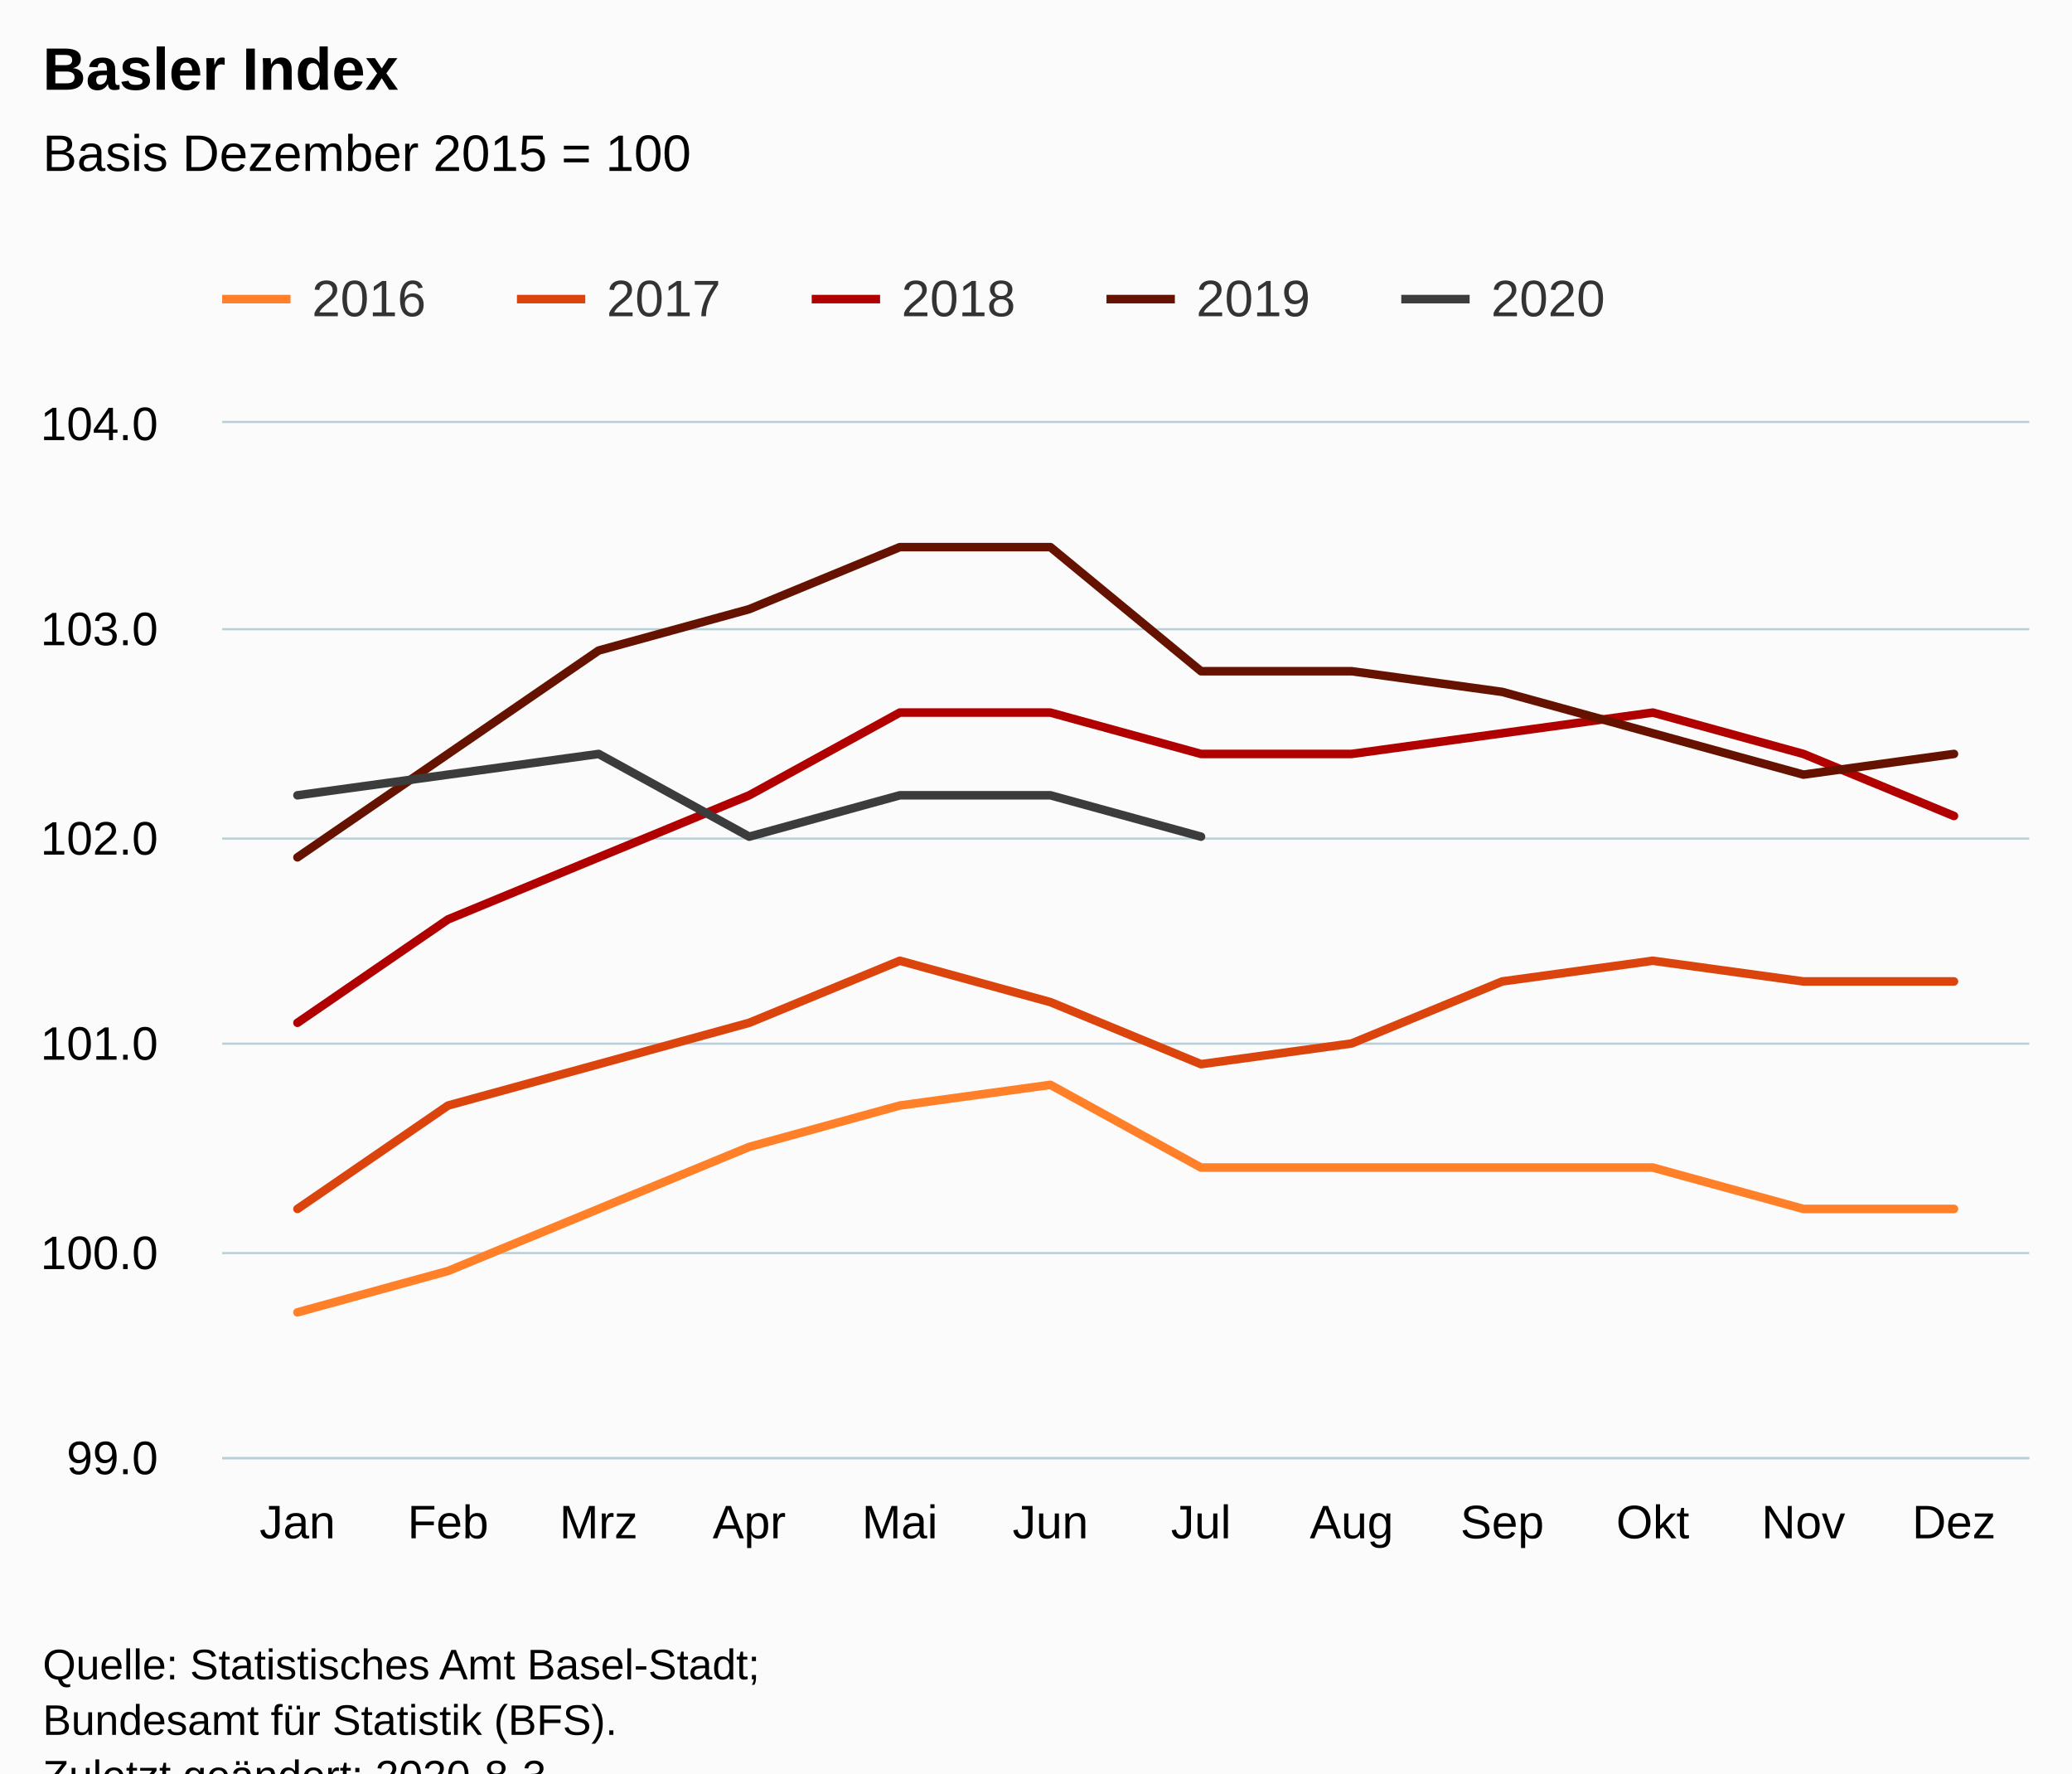
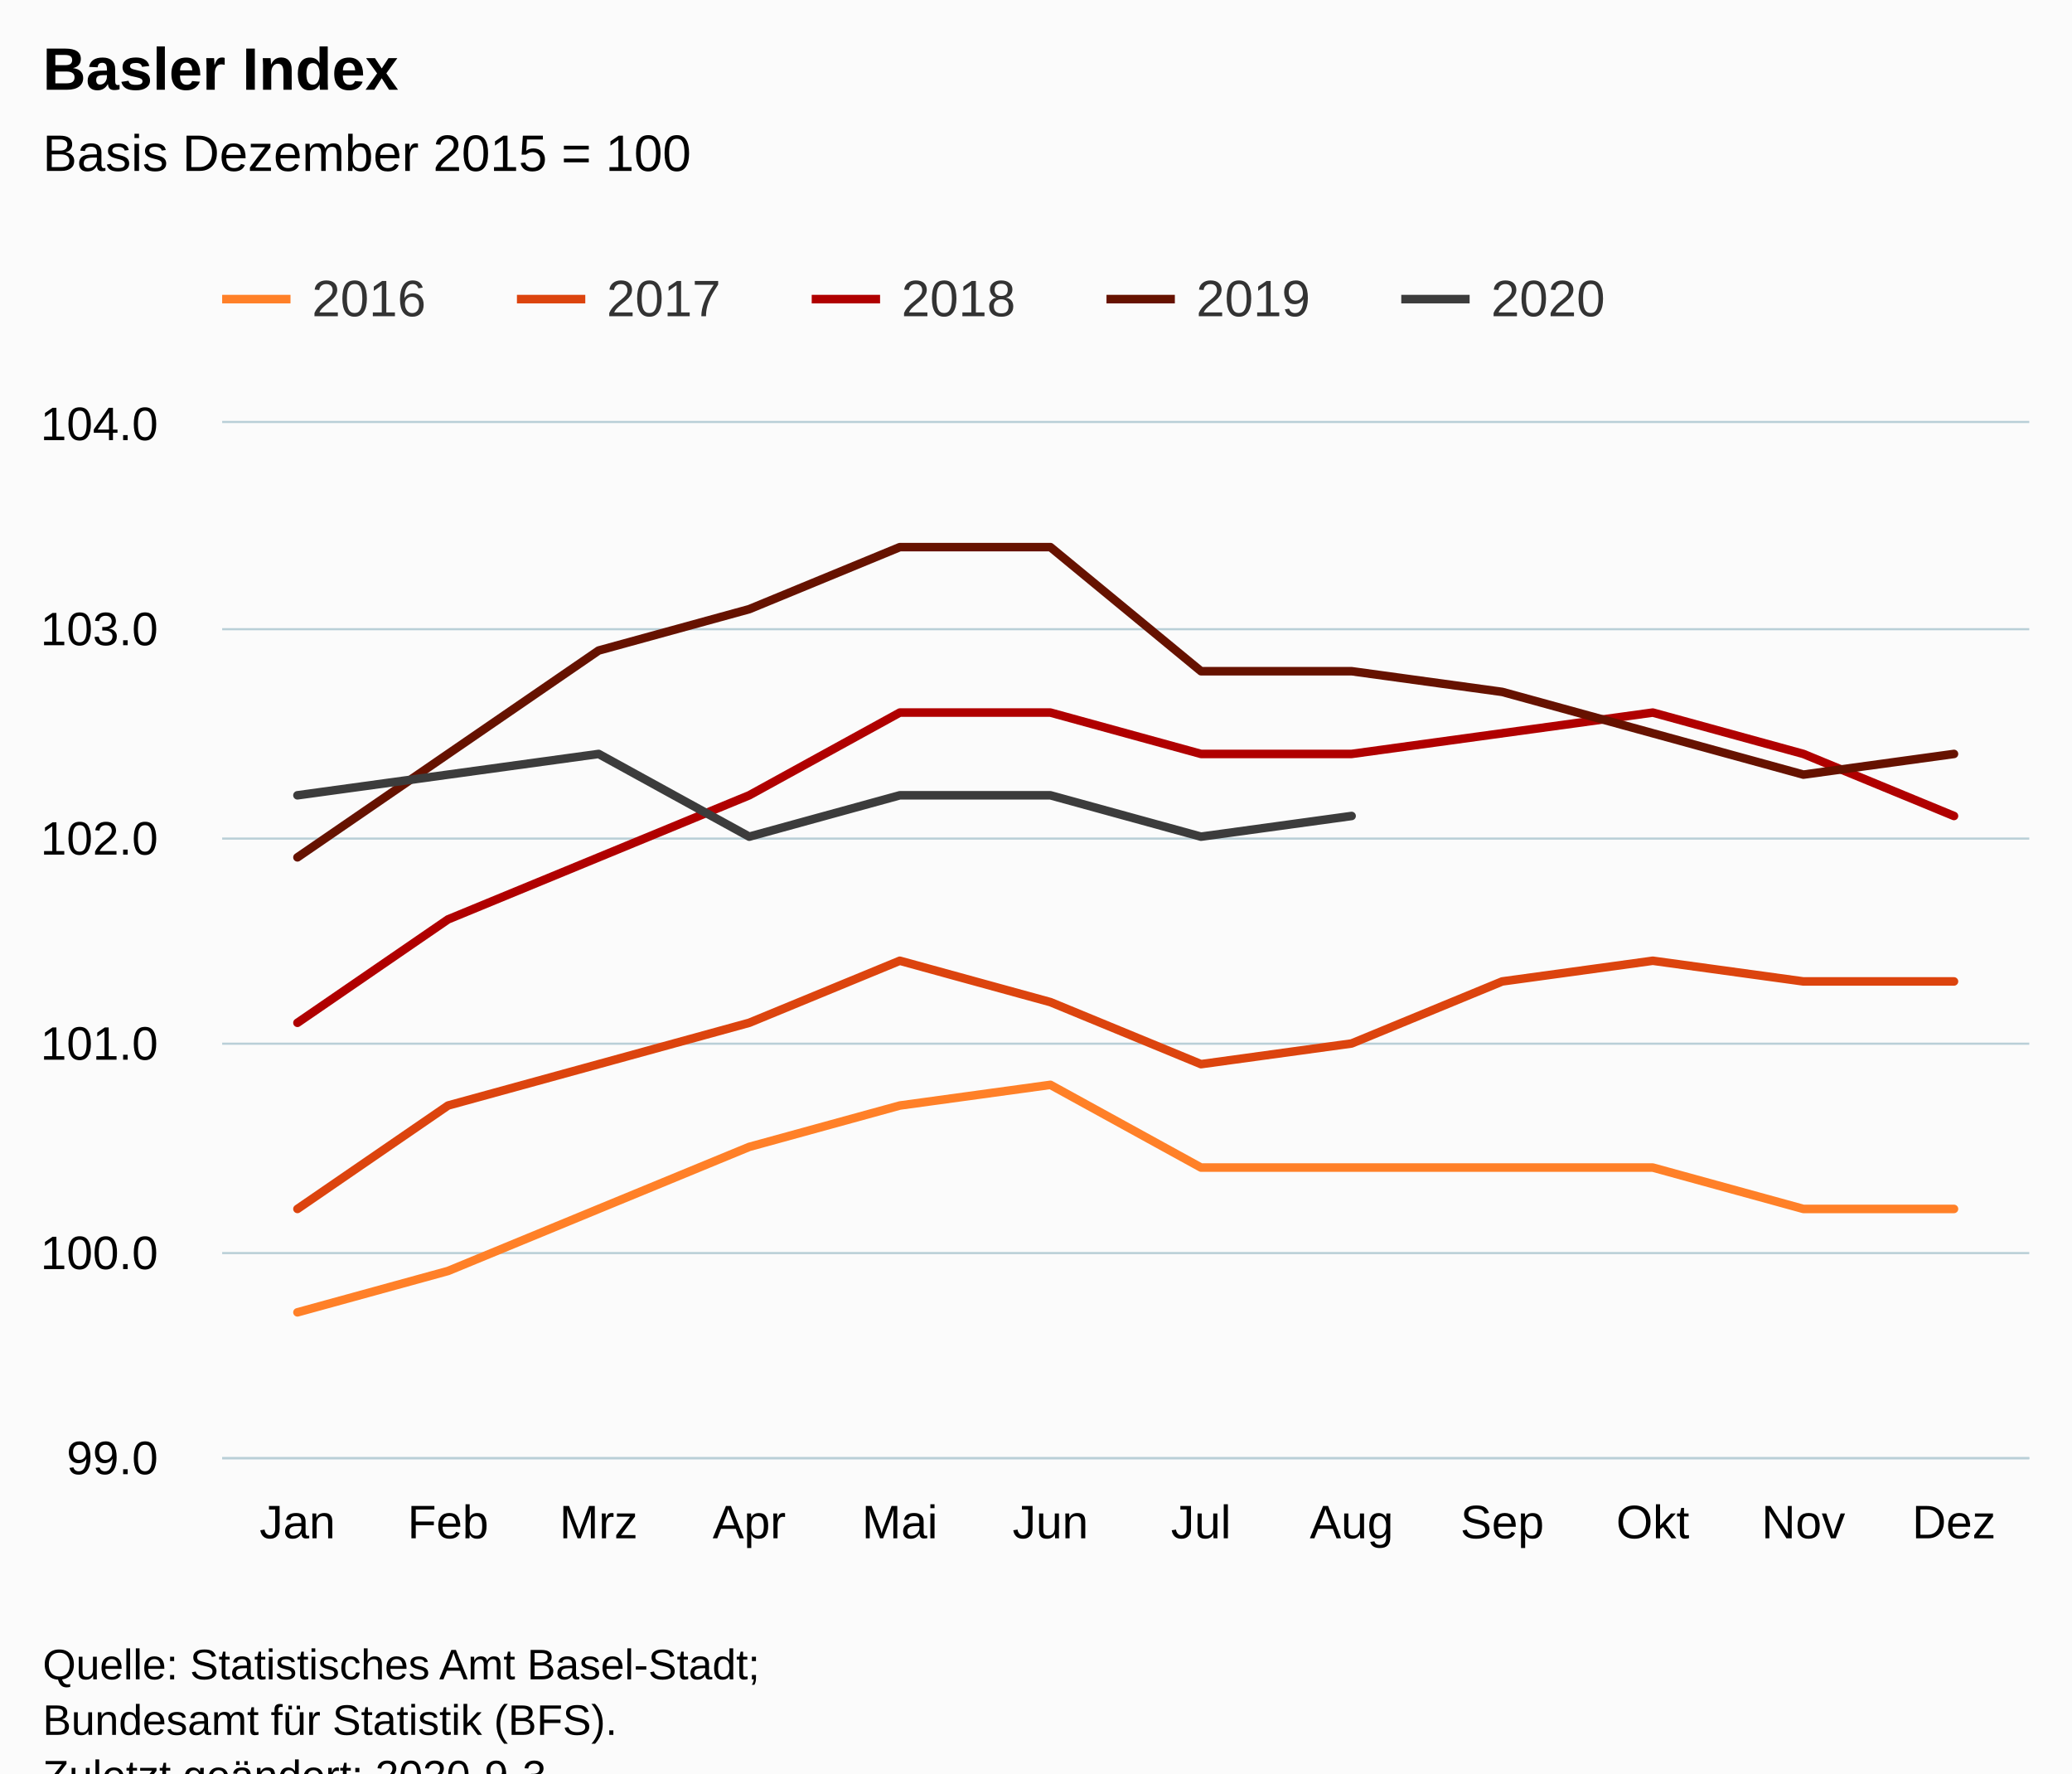
<svg xmlns="http://www.w3.org/2000/svg" version="1.1" class="highcharts-root" style="font-family:Arial;font-size:12px;" viewBox="0 0 485 415">
  <defs>
-     <clipPath id="highcharts-mmurpei-6">
+     <clipPath id="highcharts-hfmgbqf-6">
      <rect x="0" y="0" width="423" height="242" fill="none" />
    </clipPath>
-     <clipPath id="highcharts-mmurpei-7">
+     <clipPath id="highcharts-hfmgbqf-7">
      <rect x="0" y="0" width="423" height="242" fill="none" />
    </clipPath>
  </defs>
  <rect fill="#fbfbfb" class="highcharts-background" x="0" y="0" width="485" height="428" rx="0" ry="0" />
  <rect fill="none" class="highcharts-plot-background" x="52" y="99" width="423" height="242" />
  <g class="highcharts-pane-group" data-z-index="0" />
  <g class="highcharts-grid highcharts-xaxis-grid " data-z-index="1">
    <path fill="none" data-z-index="1" class="highcharts-grid-line" d="M 86.5 99 L 86.5 341" opacity="1" />
    <path fill="none" data-z-index="1" class="highcharts-grid-line" d="M 122.5 99 L 122.5 341" opacity="1" />
    <path fill="none" data-z-index="1" class="highcharts-grid-line" d="M 157.5 99 L 157.5 341" opacity="1" />
    <path fill="none" data-z-index="1" class="highcharts-grid-line" d="M 192.5 99 L 192.5 341" opacity="1" />
    <path fill="none" data-z-index="1" class="highcharts-grid-line" d="M 227.5 99 L 227.5 341" opacity="1" />
    <path fill="none" data-z-index="1" class="highcharts-grid-line" d="M 263.5 99 L 263.5 341" opacity="1" />
    <path fill="none" data-z-index="1" class="highcharts-grid-line" d="M 298.5 99 L 298.5 341" opacity="1" />
    <path fill="none" data-z-index="1" class="highcharts-grid-line" d="M 333.5 99 L 333.5 341" opacity="1" />
    <path fill="none" data-z-index="1" class="highcharts-grid-line" d="M 368.5 99 L 368.5 341" opacity="1" />
    <path fill="none" data-z-index="1" class="highcharts-grid-line" d="M 404.5 99 L 404.5 341" opacity="1" />
    <path fill="none" data-z-index="1" class="highcharts-grid-line" d="M 439.5 99 L 439.5 341" opacity="1" />
    <path fill="none" data-z-index="1" class="highcharts-grid-line" d="M 474.5 99 L 474.5 341" opacity="1" />
    <path fill="none" data-z-index="1" class="highcharts-grid-line" d="M 51.5 99 L 51.5 341" opacity="1" />
  </g>
  <g class="highcharts-grid highcharts-yaxis-grid " data-z-index="1">
    <path fill="none" stroke="#B9CFD7" stroke-width="0.5" data-z-index="1" class="highcharts-grid-line" d="M 52 341.25 L 475 341.25" opacity="1" />
    <path fill="none" stroke="#B9CFD7" stroke-width="0.5" data-z-index="1" class="highcharts-grid-line" d="M 52 293.25 L 475 293.25" opacity="1" />
    <path fill="none" stroke="#B9CFD7" stroke-width="0.5" data-z-index="1" class="highcharts-grid-line" d="M 52 244.25 L 475 244.25" opacity="1" />
    <path fill="none" stroke="#B9CFD7" stroke-width="0.5" data-z-index="1" class="highcharts-grid-line" d="M 52 196.25 L 475 196.25" opacity="1" />
    <path fill="none" stroke="#B9CFD7" stroke-width="0.5" data-z-index="1" class="highcharts-grid-line" d="M 52 147.25 L 475 147.25" opacity="1" />
    <path fill="none" stroke="#B9CFD7" stroke-width="0.5" data-z-index="1" class="highcharts-grid-line" d="M 52 98.75 L 475 98.75" opacity="1" />
  </g>
  <rect fill="none" class="highcharts-plot-border" data-z-index="1" x="52" y="99" width="423" height="242" />
  <g class="highcharts-axis highcharts-xaxis " data-z-index="2">
    <path fill="none" class="highcharts-axis-line" stroke="#B9CFD7" stroke-width="0.5" data-z-index="7" d="M 52 341.25 L 475 341.25" />
  </g>
  <g class="highcharts-axis highcharts-yaxis " data-z-index="2">
    <path fill="none" class="highcharts-axis-line" data-z-index="7" d="M 52 99 L 52 341" />
  </g>
  <g class="highcharts-series-group" data-z-index="3">
-     <g data-z-index="0.1" class="highcharts-series highcharts-series-0 highcharts-line-series " transform="translate(52,99) scale(1 1)" clip-path="url(#highcharts-mmurpei-7)">
+     <g data-z-index="0.1" class="highcharts-series highcharts-series-0 highcharts-line-series " transform="translate(52,99) scale(1 1)" clip-path="url(#highcharts-hfmgbqf-7)">
      <path fill="none" d="M 17.625 208.12 L 52.875 198.44 L 88.125 183.92 L 123.375 169.4 L 158.625 159.72 L 193.875 154.88 L 229.125 174.24 L 264.375 174.24 L 299.625 174.24 L 334.875 174.24 L 370.125 183.92 L 405.375 183.92" class="highcharts-graph" data-z-index="1" stroke="#ff8028" stroke-width="2" stroke-linejoin="round" stroke-linecap="round" />
    </g>
    <g data-z-index="0.1" class="highcharts-markers highcharts-series-0 highcharts-line-series " transform="translate(52,99) scale(1 1)" clip-path="none" />
-     <g data-z-index="0.1" class="highcharts-series highcharts-series-1 highcharts-line-series " transform="translate(52,99) scale(1 1)" clip-path="url(#highcharts-mmurpei-7)">
+     <g data-z-index="0.1" class="highcharts-series highcharts-series-1 highcharts-line-series " transform="translate(52,99) scale(1 1)" clip-path="url(#highcharts-hfmgbqf-7)">
      <path fill="none" d="M 17.625 183.92 L 52.875 159.72 L 88.125 150.04 L 123.375 140.36 L 158.625 125.84 L 193.875 135.52 L 229.125 150.04 L 264.375 145.2 L 299.625 130.68 L 334.875 125.84 L 370.125 130.68 L 405.375 130.68" class="highcharts-graph" data-z-index="1" stroke="#dc440e" stroke-width="2" stroke-linejoin="round" stroke-linecap="round" />
    </g>
    <g data-z-index="0.1" class="highcharts-markers highcharts-series-1 highcharts-line-series " transform="translate(52,99) scale(1 1)" clip-path="none" />
-     <g data-z-index="0.1" class="highcharts-series highcharts-series-2 highcharts-line-series " transform="translate(52,99) scale(1 1)" clip-path="url(#highcharts-mmurpei-7)">
+     <g data-z-index="0.1" class="highcharts-series highcharts-series-2 highcharts-line-series " transform="translate(52,99) scale(1 1)" clip-path="url(#highcharts-hfmgbqf-7)">
      <path fill="none" d="M 17.625 140.36 L 52.875 116.16 L 88.125 101.64 L 123.375 87.12 L 158.625 67.76 L 193.875 67.76 L 229.125 77.44 L 264.375 77.44 L 299.625 72.6 L 334.875 67.76 L 370.125 77.44 L 405.375 91.96" class="highcharts-graph" data-z-index="1" stroke="#b00000" stroke-width="2" stroke-linejoin="round" stroke-linecap="round" />
    </g>
    <g data-z-index="0.1" class="highcharts-markers highcharts-series-2 highcharts-line-series " transform="translate(52,99) scale(1 1)" clip-path="none" />
-     <g data-z-index="0.1" class="highcharts-series highcharts-series-3 highcharts-line-series " transform="translate(52,99) scale(1 1)" clip-path="url(#highcharts-mmurpei-7)">
+     <g data-z-index="0.1" class="highcharts-series highcharts-series-3 highcharts-line-series " transform="translate(52,99) scale(1 1)" clip-path="url(#highcharts-hfmgbqf-7)">
      <path fill="none" d="M 17.625 101.64 L 52.875 77.44 L 88.125 53.24 L 123.375 43.56 L 158.625 29.04 L 193.875 29.04 L 229.125 58.08 L 264.375 58.08 L 299.625 62.92 L 334.875 72.6 L 370.125 82.28 L 405.375 77.44" class="highcharts-graph" data-z-index="1" stroke="#661200" stroke-width="2" stroke-linejoin="round" stroke-linecap="round" />
    </g>
    <g data-z-index="0.1" class="highcharts-markers highcharts-series-3 highcharts-line-series " transform="translate(52,99) scale(1 1)" clip-path="none" />
-     <g data-z-index="0.1" class="highcharts-series highcharts-series-4 highcharts-line-series " transform="translate(52,99) scale(1 1)" clip-path="url(#highcharts-mmurpei-7)">
-       <path fill="none" d="M 17.625 87.12 L 52.875 82.28 L 88.125 77.44 L 123.375 96.8 L 158.625 87.12 L 193.875 87.12 L 229.125 96.8" class="highcharts-graph" data-z-index="1" stroke="#3C3C3C" stroke-width="2" stroke-linejoin="round" stroke-linecap="round" />
+     <g data-z-index="0.1" class="highcharts-series highcharts-series-4 highcharts-line-series " transform="translate(52,99) scale(1 1)" clip-path="url(#highcharts-hfmgbqf-7)">
+       <path fill="none" d="M 17.625 87.12 L 52.875 82.28 L 88.125 77.44 L 123.375 96.8 L 158.625 87.12 L 193.875 87.12 L 229.125 96.8 L 264.375 91.96" class="highcharts-graph" data-z-index="1" stroke="#3C3C3C" stroke-width="2" stroke-linejoin="round" stroke-linecap="round" />
    </g>
    <g data-z-index="0.1" class="highcharts-markers highcharts-series-4 highcharts-line-series " transform="translate(52,99) scale(1 1)" clip-path="none" />
  </g>
  <text x="10" text-anchor="start" class="highcharts-title" data-z-index="4" style="color:#000000;font-size:14px;font-weight:bold;fill:#000000;" y="21">
    <tspan>Basler Index</tspan>
  </text>
  <text x="10" text-anchor="start" class="highcharts-subtitle" data-z-index="4" style="color:#000000;font-size:12px;font-weight:normal;fill:#000000;" y="40">
    <tspan>Basis Dezember 2015 = 100</tspan>
  </text>
  <g class="highcharts-legend" data-z-index="7" transform="translate(44,56)">
    <rect fill="none" class="highcharts-legend-box" rx="0" ry="0" x="0" y="0" width="341" height="31" visibility="visible" />
    <g data-z-index="1">
      <g>
        <g class="highcharts-legend-item highcharts-line-series highcharts-color-undefined highcharts-series-0" data-z-index="1" transform="translate(8,3)">
          <path fill="none" d="M 0 11 L 16 11" class="highcharts-graph" stroke="#ff8028" stroke-width="2" />
          <text x="21" style="color:#333333;font-size:12px;font-weight:normal;cursor:pointer;fill:#333333;" text-anchor="start" data-z-index="2" y="15">
            <tspan>2016</tspan>
          </text>
        </g>
        <g class="highcharts-legend-item highcharts-line-series highcharts-color-undefined highcharts-series-1" data-z-index="1" transform="translate(77,3)">
          <path fill="none" d="M 0 11 L 16 11" class="highcharts-graph" stroke="#dc440e" stroke-width="2" />
          <text x="21" y="15" style="color:#333333;font-size:12px;font-weight:normal;cursor:pointer;fill:#333333;" text-anchor="start" data-z-index="2">
            <tspan>2017</tspan>
          </text>
        </g>
        <g class="highcharts-legend-item highcharts-line-series highcharts-color-undefined highcharts-series-2" data-z-index="1" transform="translate(146,3)">
          <path fill="none" d="M 0 11 L 16 11" class="highcharts-graph" stroke="#b00000" stroke-width="2" />
          <text x="21" y="15" style="color:#333333;font-size:12px;font-weight:normal;cursor:pointer;fill:#333333;" text-anchor="start" data-z-index="2">
            <tspan>2018</tspan>
          </text>
        </g>
        <g class="highcharts-legend-item highcharts-line-series highcharts-color-undefined highcharts-series-3" data-z-index="1" transform="translate(215,3)">
          <path fill="none" d="M 0 11 L 16 11" class="highcharts-graph" stroke="#661200" stroke-width="2" />
          <text x="21" y="15" style="color:#333333;font-size:12px;font-weight:normal;cursor:pointer;fill:#333333;" text-anchor="start" data-z-index="2">
            <tspan>2019</tspan>
          </text>
        </g>
        <g class="highcharts-legend-item highcharts-line-series highcharts-color-undefined highcharts-series-4" data-z-index="1" transform="translate(284,3)">
          <path fill="none" d="M 0 11 L 16 11" class="highcharts-graph" stroke="#3C3C3C" stroke-width="2" />
          <text x="21" y="15" style="color:#333333;font-size:12px;font-weight:normal;cursor:pointer;fill:#333333;" text-anchor="start" data-z-index="2">
            <tspan>2020</tspan>
          </text>
        </g>
      </g>
    </g>
  </g>
  <g class="highcharts-axis-labels highcharts-xaxis-labels " data-z-index="7">
    <text x="69.625" style="color:#000000;cursor:default;font-size:11px;fill:#000000;" text-anchor="middle" transform="translate(0,0)" y="360" opacity="1">Jan</text>
    <text x="104.875" style="color:#000000;cursor:default;font-size:11px;fill:#000000;" text-anchor="middle" transform="translate(0,0)" y="360" opacity="1">Feb</text>
    <text x="140.125" style="color:#000000;cursor:default;font-size:11px;fill:#000000;" text-anchor="middle" transform="translate(0,0)" y="360" opacity="1">Mrz</text>
    <text x="175.375" style="color:#000000;cursor:default;font-size:11px;fill:#000000;" text-anchor="middle" transform="translate(0,0)" y="360" opacity="1">Apr</text>
    <text x="210.625" style="color:#000000;cursor:default;font-size:11px;fill:#000000;" text-anchor="middle" transform="translate(0,0)" y="360" opacity="1">Mai</text>
    <text x="245.875" style="color:#000000;cursor:default;font-size:11px;fill:#000000;" text-anchor="middle" transform="translate(0,0)" y="360" opacity="1">Jun</text>
    <text x="281.125" style="color:#000000;cursor:default;font-size:11px;fill:#000000;" text-anchor="middle" transform="translate(0,0)" y="360" opacity="1">Jul</text>
    <text x="316.375" style="color:#000000;cursor:default;font-size:11px;fill:#000000;" text-anchor="middle" transform="translate(0,0)" y="360" opacity="1">Aug</text>
    <text x="351.625" style="color:#000000;cursor:default;font-size:11px;fill:#000000;" text-anchor="middle" transform="translate(0,0)" y="360" opacity="1">Sep</text>
    <text x="386.875" style="color:#000000;cursor:default;font-size:11px;fill:#000000;" text-anchor="middle" transform="translate(0,0)" y="360" opacity="1">Okt</text>
    <text x="422.125" style="color:#000000;cursor:default;font-size:11px;fill:#000000;" text-anchor="middle" transform="translate(0,0)" y="360" opacity="1">Nov</text>
    <text x="457.375" style="color:#000000;cursor:default;font-size:11px;fill:#000000;" text-anchor="middle" transform="translate(0,0)" y="360" opacity="1">Dez</text>
  </g>
  <g class="highcharts-axis-labels highcharts-yaxis-labels " data-z-index="7">
    <text x="37" style="color:#000000;cursor:default;font-size:11px;fill:#000000;" text-anchor="end" transform="translate(0,0)" y="345" opacity="1">99.0</text>
    <text x="37" style="color:#000000;cursor:default;font-size:11px;fill:#000000;" text-anchor="end" transform="translate(0,0)" y="297" opacity="1">100.0</text>
    <text x="37" style="color:#000000;cursor:default;font-size:11px;fill:#000000;" text-anchor="end" transform="translate(0,0)" y="248" opacity="1">101.0</text>
    <text x="37" style="color:#000000;cursor:default;font-size:11px;fill:#000000;" text-anchor="end" transform="translate(0,0)" y="200" opacity="1">102.0</text>
    <text x="37" style="color:#000000;cursor:default;font-size:11px;fill:#000000;" text-anchor="end" transform="translate(0,0)" y="151" opacity="1">103.0</text>
    <text x="37" style="color:#000000;cursor:default;font-size:11px;fill:#000000;" text-anchor="end" transform="translate(0,0)" y="103" opacity="1">104.0</text>
  </g>
  <text x="10" class="highcharts-credits" text-anchor="start" data-z-index="8" style="cursor:default;color:#000000;font-size:10px;fill:#000000;" y="393">
    <tspan>Quelle: Statistisches Amt Basel-Stadt;</tspan>
    <tspan x="10" dy="13">Bundesamt für Statistik (BFS).</tspan>
-     <tspan x="10" dy="13">Zuletzt geändert: 2020-8-3</tspan>
+     <tspan x="10" dy="13">Zuletzt geändert: 2020-9-3</tspan>
  </text>
</svg>
